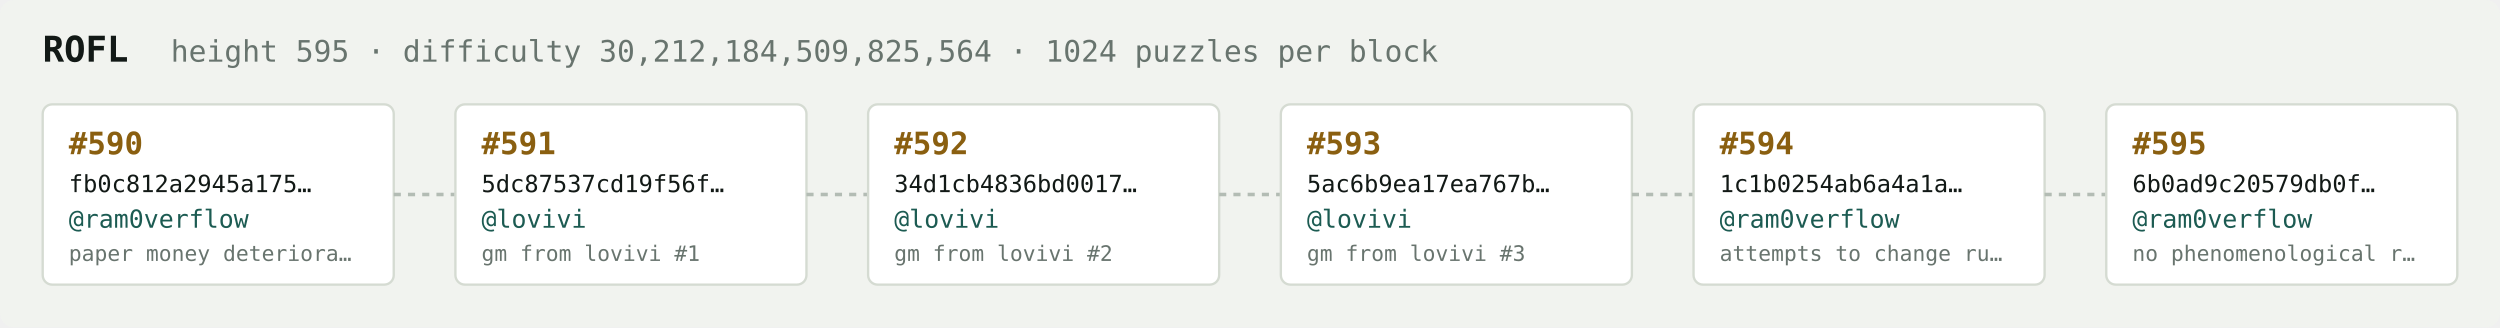
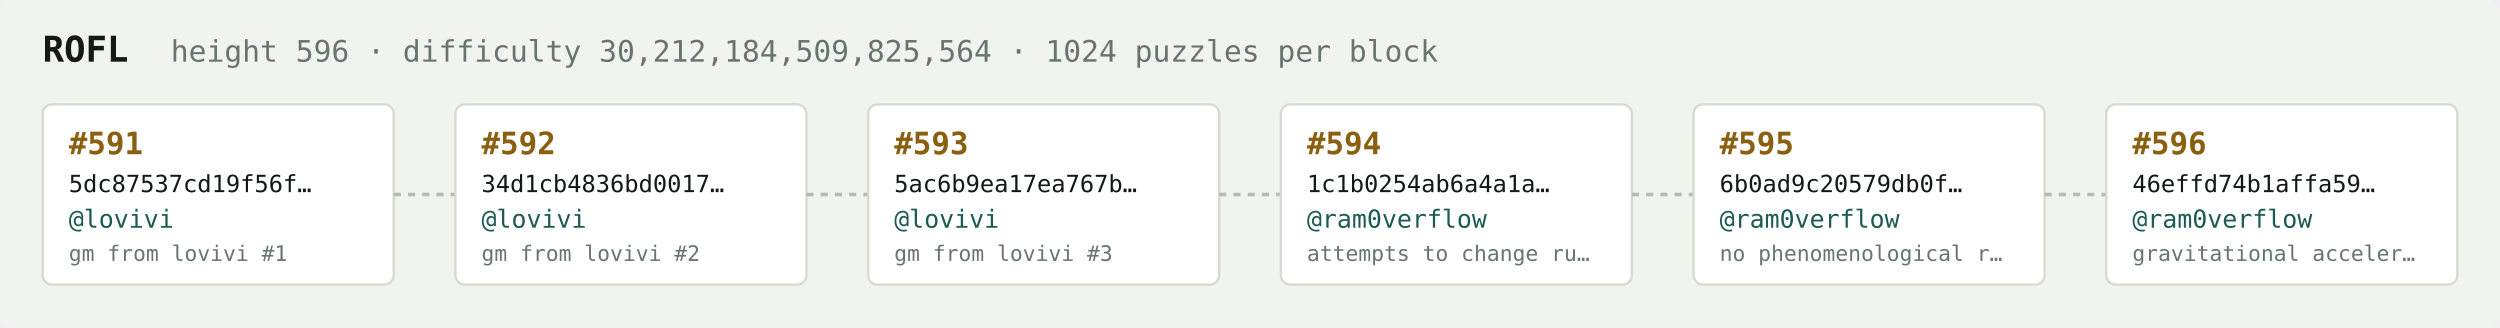
<svg xmlns="http://www.w3.org/2000/svg" width="1054" height="138" viewBox="0 0 1054 138" font-family="ui-monospace,SFMono-Regular,Menlo,monospace">
  <rect fill="#f1f3ef" width="1054" height="138" rx="6" />
  <text x="18" y="26" fill="#121916" font-size="15" font-weight="700">ROFL</text>
-   <text x="72" y="26" fill="#68746e" font-size="12.5">height 595 · difficulty 30,212,184,509,825,564 · 1024 puzzles per block</text>
+   <text x="72" y="26" fill="#68746e" font-size="12.5">height 596 · difficulty 30,212,184,509,825,564 · 1024 puzzles per block</text>
  <rect x="18" y="44" width="148" height="76" rx="4" fill="#ffffff" stroke="#d5dbd2" stroke-width="1" />
-   <text x="29" y="65" fill="#8a5f10" font-size="13" font-weight="700">#590</text>
-   <text x="29" y="81" fill="#121916" font-size="10">fb0c812a2945a175…</text>
-   <text x="29" y="96" fill="#1c5b52" font-size="10.5">@ram0verflow</text>
-   <text x="29" y="110" fill="#68746e" font-size="9">paper money deteriora…</text>
+   <text x="29" y="65" fill="#8a5f10" font-size="13" font-weight="700">#591</text>
+   <text x="29" y="81" fill="#121916" font-size="10">5dc87537cd19f56f…</text>
+   <text x="29" y="96" fill="#1c5b52" font-size="10.5">@lovivi</text>
+   <text x="29" y="110" fill="#68746e" font-size="9">gm from lovivi #1</text>
  <line x1="166" y1="82.0" x2="192" y2="82.0" stroke="#b3bcb4" stroke-width="1.5" stroke-dasharray="3 3" />
  <rect x="192" y="44" width="148" height="76" rx="4" fill="#ffffff" stroke="#d5dbd2" stroke-width="1" />
-   <text x="203" y="65" fill="#8a5f10" font-size="13" font-weight="700">#591</text>
-   <text x="203" y="81" fill="#121916" font-size="10">5dc87537cd19f56f…</text>
+   <text x="203" y="65" fill="#8a5f10" font-size="13" font-weight="700">#592</text>
+   <text x="203" y="81" fill="#121916" font-size="10">34d1cb4836bd0017…</text>
  <text x="203" y="96" fill="#1c5b52" font-size="10.5">@lovivi</text>
-   <text x="203" y="110" fill="#68746e" font-size="9">gm from lovivi #1</text>
+   <text x="203" y="110" fill="#68746e" font-size="9">gm from lovivi #2</text>
  <line x1="340" y1="82.0" x2="366" y2="82.0" stroke="#b3bcb4" stroke-width="1.5" stroke-dasharray="3 3" />
  <rect x="366" y="44" width="148" height="76" rx="4" fill="#ffffff" stroke="#d5dbd2" stroke-width="1" />
-   <text x="377" y="65" fill="#8a5f10" font-size="13" font-weight="700">#592</text>
-   <text x="377" y="81" fill="#121916" font-size="10">34d1cb4836bd0017…</text>
+   <text x="377" y="65" fill="#8a5f10" font-size="13" font-weight="700">#593</text>
+   <text x="377" y="81" fill="#121916" font-size="10">5ac6b9ea17ea767b…</text>
  <text x="377" y="96" fill="#1c5b52" font-size="10.5">@lovivi</text>
-   <text x="377" y="110" fill="#68746e" font-size="9">gm from lovivi #2</text>
+   <text x="377" y="110" fill="#68746e" font-size="9">gm from lovivi #3</text>
  <line x1="514" y1="82.0" x2="540" y2="82.0" stroke="#b3bcb4" stroke-width="1.5" stroke-dasharray="3 3" />
  <rect x="540" y="44" width="148" height="76" rx="4" fill="#ffffff" stroke="#d5dbd2" stroke-width="1" />
-   <text x="551" y="65" fill="#8a5f10" font-size="13" font-weight="700">#593</text>
-   <text x="551" y="81" fill="#121916" font-size="10">5ac6b9ea17ea767b…</text>
-   <text x="551" y="96" fill="#1c5b52" font-size="10.5">@lovivi</text>
-   <text x="551" y="110" fill="#68746e" font-size="9">gm from lovivi #3</text>
+   <text x="551" y="65" fill="#8a5f10" font-size="13" font-weight="700">#594</text>
+   <text x="551" y="81" fill="#121916" font-size="10">1c1b0254ab6a4a1a…</text>
+   <text x="551" y="96" fill="#1c5b52" font-size="10.5">@ram0verflow</text>
+   <text x="551" y="110" fill="#68746e" font-size="9">attempts to change ru…</text>
  <line x1="688" y1="82.0" x2="714" y2="82.0" stroke="#b3bcb4" stroke-width="1.5" stroke-dasharray="3 3" />
  <rect x="714" y="44" width="148" height="76" rx="4" fill="#ffffff" stroke="#d5dbd2" stroke-width="1" />
-   <text x="725" y="65" fill="#8a5f10" font-size="13" font-weight="700">#594</text>
-   <text x="725" y="81" fill="#121916" font-size="10">1c1b0254ab6a4a1a…</text>
+   <text x="725" y="65" fill="#8a5f10" font-size="13" font-weight="700">#595</text>
+   <text x="725" y="81" fill="#121916" font-size="10">6b0ad9c20579db0f…</text>
  <text x="725" y="96" fill="#1c5b52" font-size="10.5">@ram0verflow</text>
-   <text x="725" y="110" fill="#68746e" font-size="9">attempts to change ru…</text>
+   <text x="725" y="110" fill="#68746e" font-size="9">no phenomenological r…</text>
  <line x1="862" y1="82.0" x2="888" y2="82.0" stroke="#b3bcb4" stroke-width="1.5" stroke-dasharray="3 3" />
  <rect x="888" y="44" width="148" height="76" rx="4" fill="#ffffff" stroke="#d5dbd2" stroke-width="1" />
-   <text x="899" y="65" fill="#8a5f10" font-size="13" font-weight="700">#595</text>
-   <text x="899" y="81" fill="#121916" font-size="10">6b0ad9c20579db0f…</text>
+   <text x="899" y="65" fill="#8a5f10" font-size="13" font-weight="700">#596</text>
+   <text x="899" y="81" fill="#121916" font-size="10">46effd74b1affa59…</text>
  <text x="899" y="96" fill="#1c5b52" font-size="10.5">@ram0verflow</text>
-   <text x="899" y="110" fill="#68746e" font-size="9">no phenomenological r…</text>
+   <text x="899" y="110" fill="#68746e" font-size="9">gravitational acceler…</text>
</svg>
